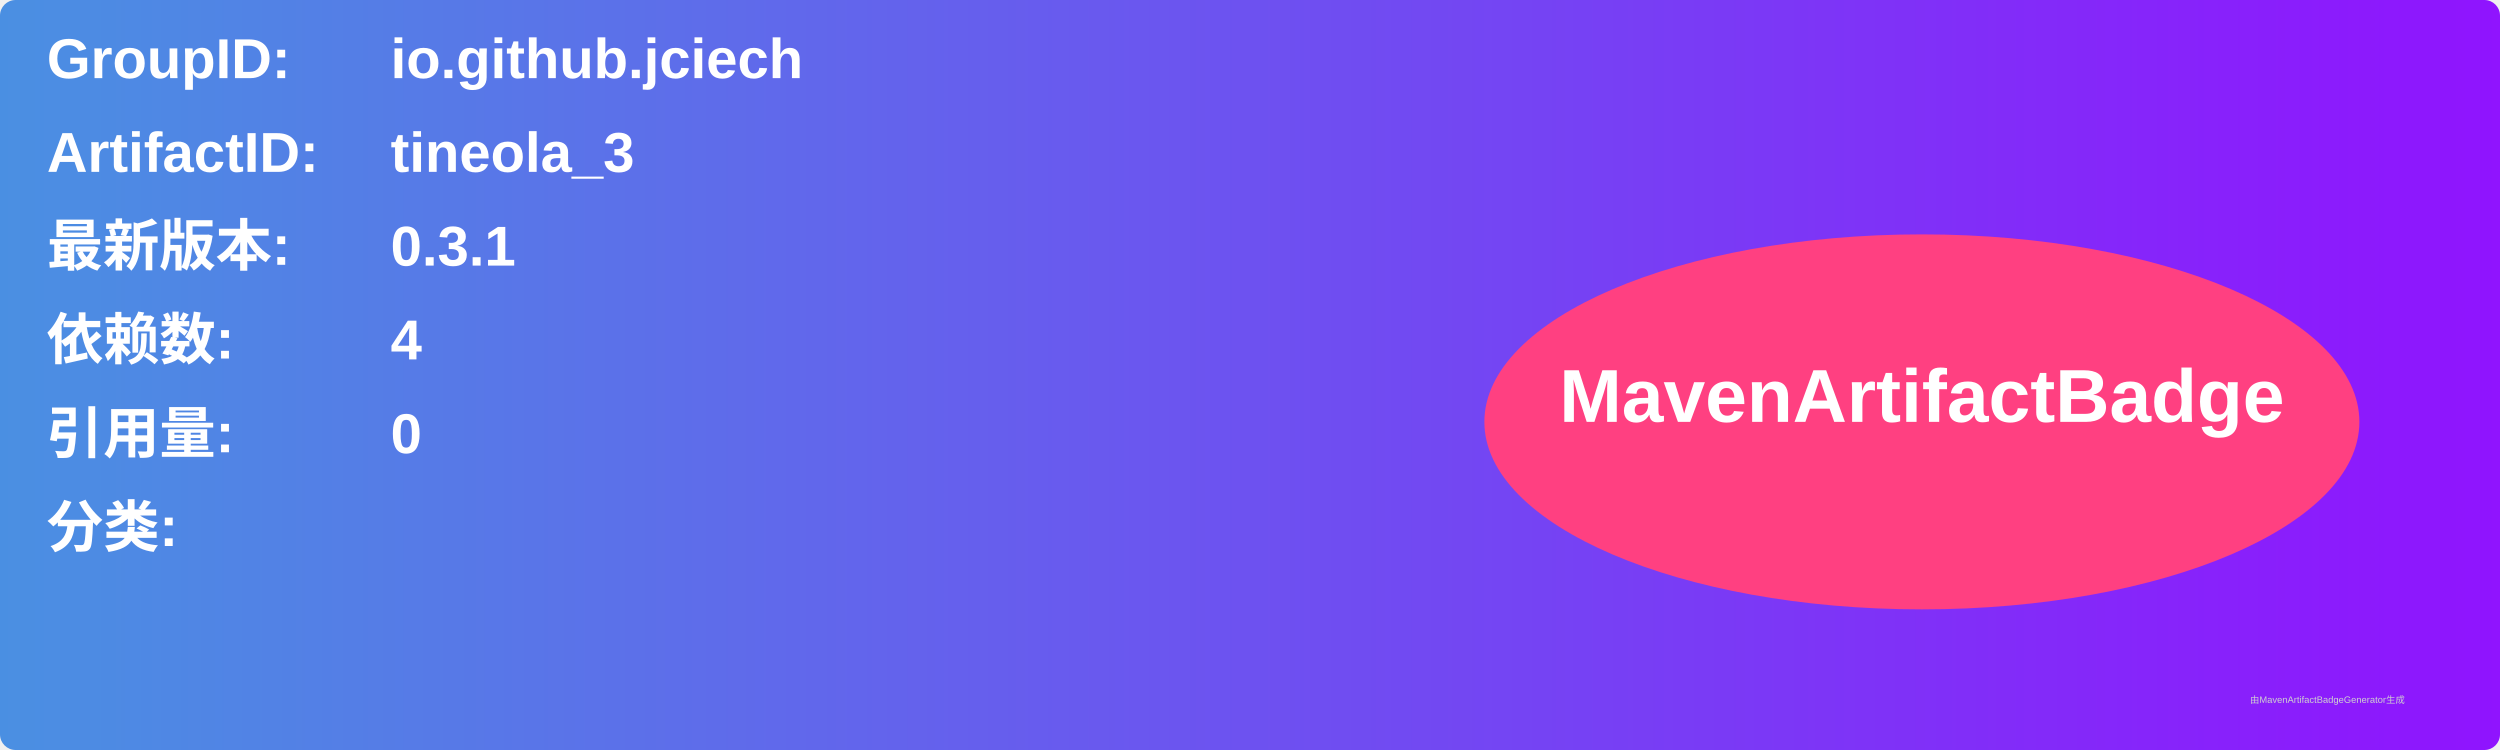
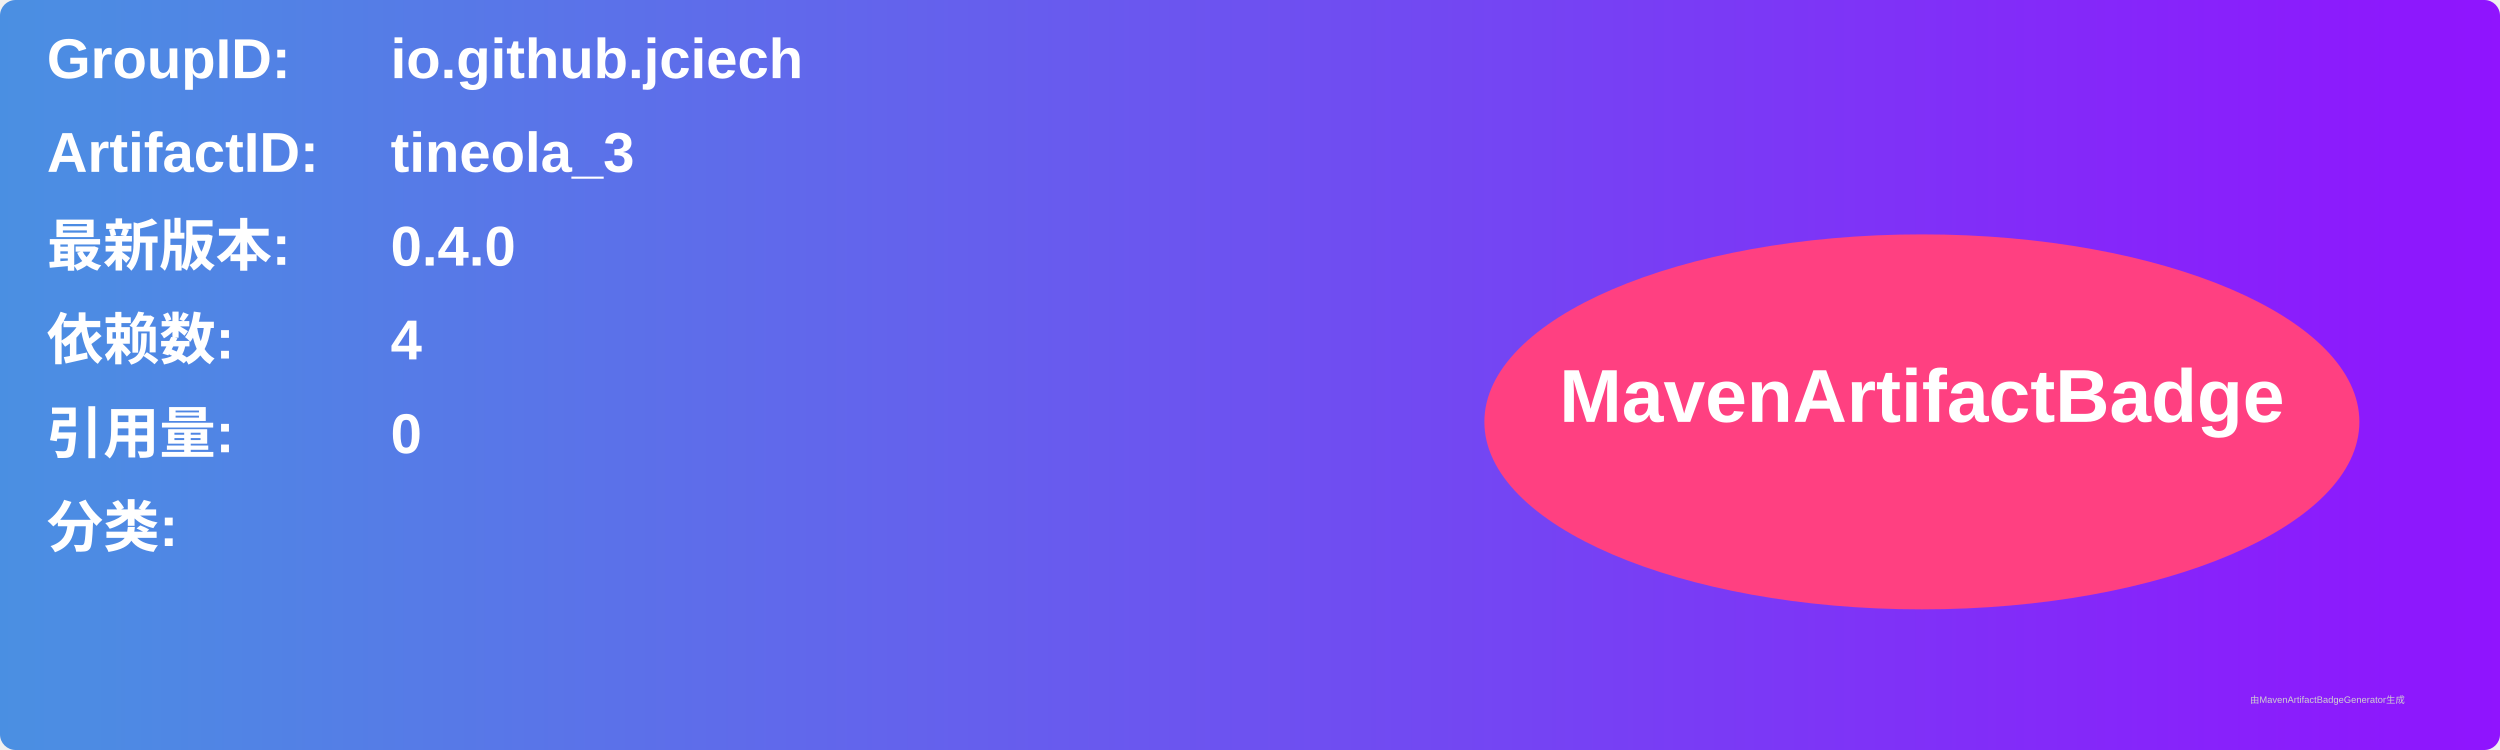
<svg xmlns="http://www.w3.org/2000/svg" width="800" height="240" viewBox="0 0 800 240">
  <linearGradient id="grad" x1="0%" y1="0%" x2="100%" y2="0%">
    <stop offset="0%" stop-color="#4a90e2" />
    <stop offset="100%" stop-color="#9013fe" />
  </linearGradient>
  <rect width="100%" height="100%" rx="5" ry="5" fill="url(#grad)" />
  <g transform="translate(15, 15)">
    <text x="0" y="10" font-family="Arial" font-size="18" fill="white" font-weight="bold" width="260">GroupID:</text>
    <text x="110" y="10" font-family="Arial" font-size="18" fill="white" font-weight="bold" width="460">io.github.jciech</text>
    <text x="0" y="40" font-family="Arial" font-size="18" fill="white" font-weight="bold" width="260">ArtifactID:</text>
    <text x="110" y="40" font-family="Arial" font-size="18" fill="white" font-weight="bold" width="460">tineola_3</text>
    <text x="0" y="70" font-family="Arial" font-size="18" fill="white" font-weight="bold">最新版本:</text>
    <text x="110" y="70" font-family="Arial" font-size="18" fill="white" font-weight="bold">
-       <tspan font-weight="bold">0.3.1</tspan>
+       <tspan font-weight="bold">0.4.0</tspan>
    </text>
    <text x="0" y="100" font-family="Arial" font-size="18" fill="white" font-weight="bold">依赖数: </text>
    <text x="110" y="100" font-family="Arial" font-size="18" fill="white">
      <tspan font-weight="bold">4</tspan>
    </text>
    <text x="0" y="130" font-family="Arial" font-size="18" fill="white" font-weight="bold">引用量: </text>
    <text x="110" y="130" font-family="Arial" font-size="18" fill="white">
      <tspan font-weight="bold">0</tspan>
    </text>
    <text x="0" y="160" font-family="Arial" font-size="18" fill="white" font-weight="bold">分类:</text>
    <text x="10" y="190" font-family="Arial" font-size="10" fill="white">
      <tspan font-weight="bold" />
    </text>
    <ellipse cx="600" cy="120" rx="140" ry="60" fill="#ff4081" />
    <text x="600" y="120" text-anchor="middle" font-family="Arial" font-size="24" fill="white" font-weight="bold">MavenArtifactBadge</text>
  </g>
  <text x="720" y="225" font-family="Arial" font-size="3" fill="#d0d0d0">由MavenArtifactBadgeGenerator生成</text>
</svg>
